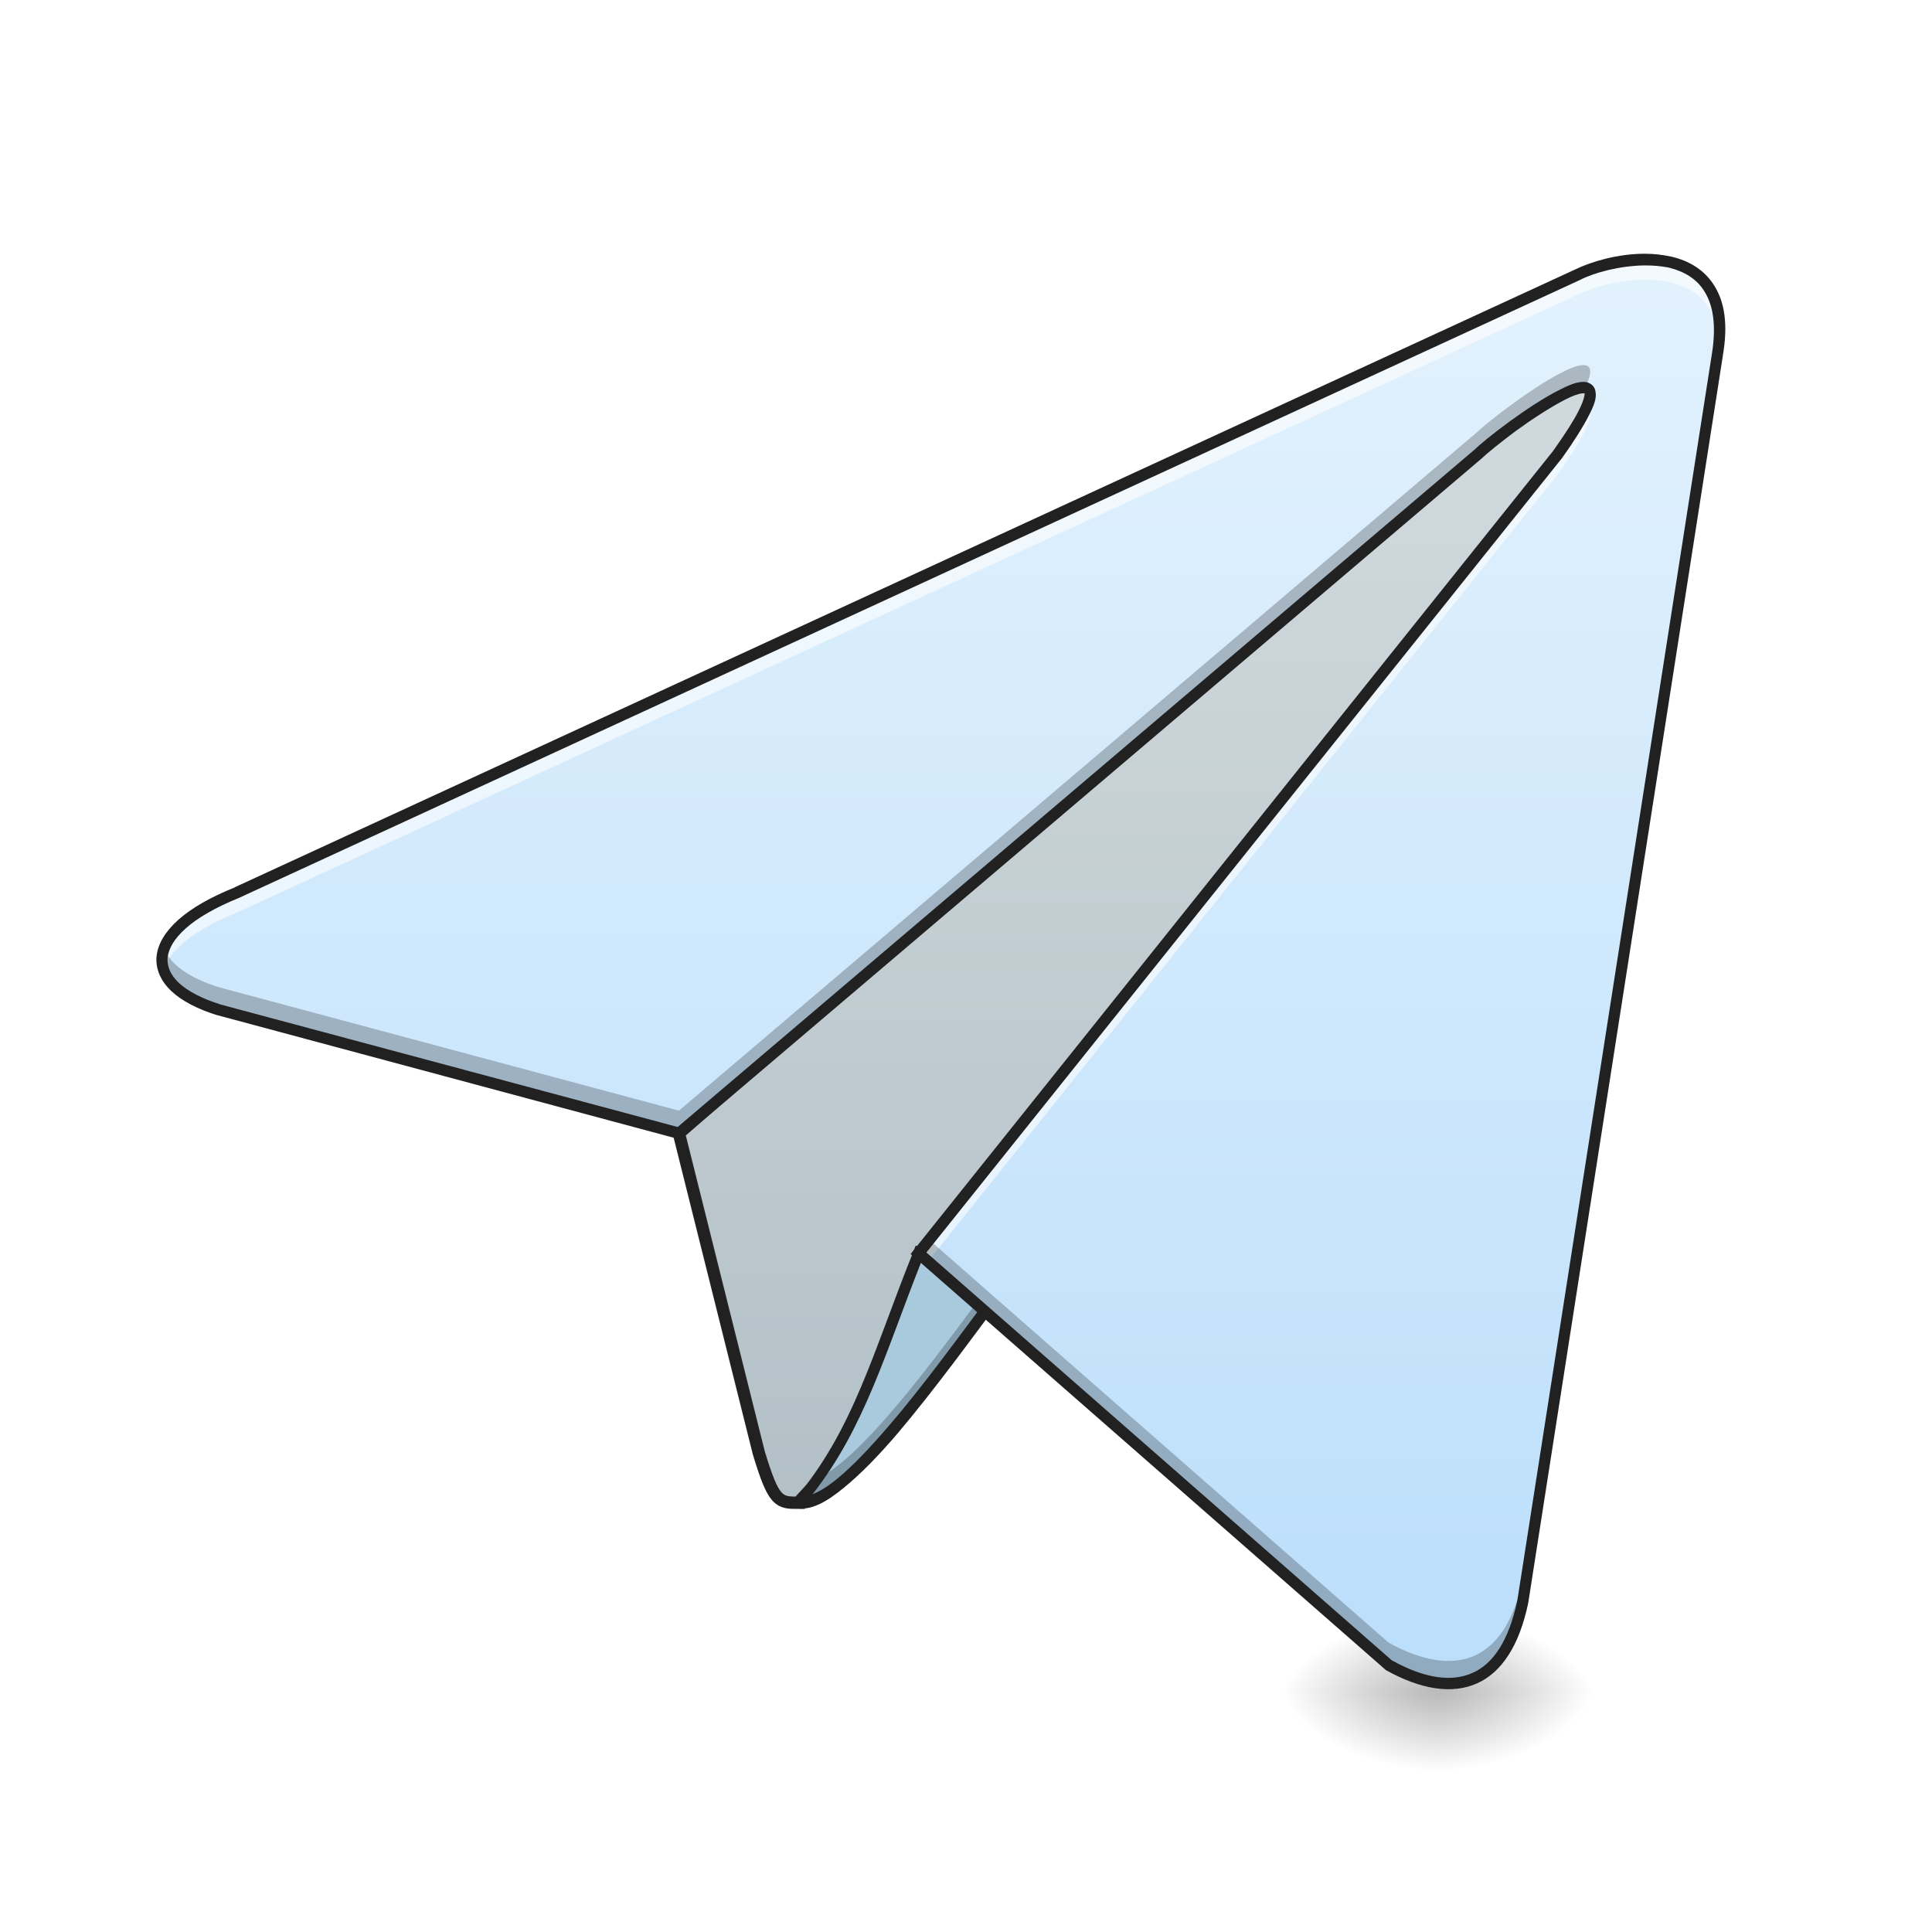
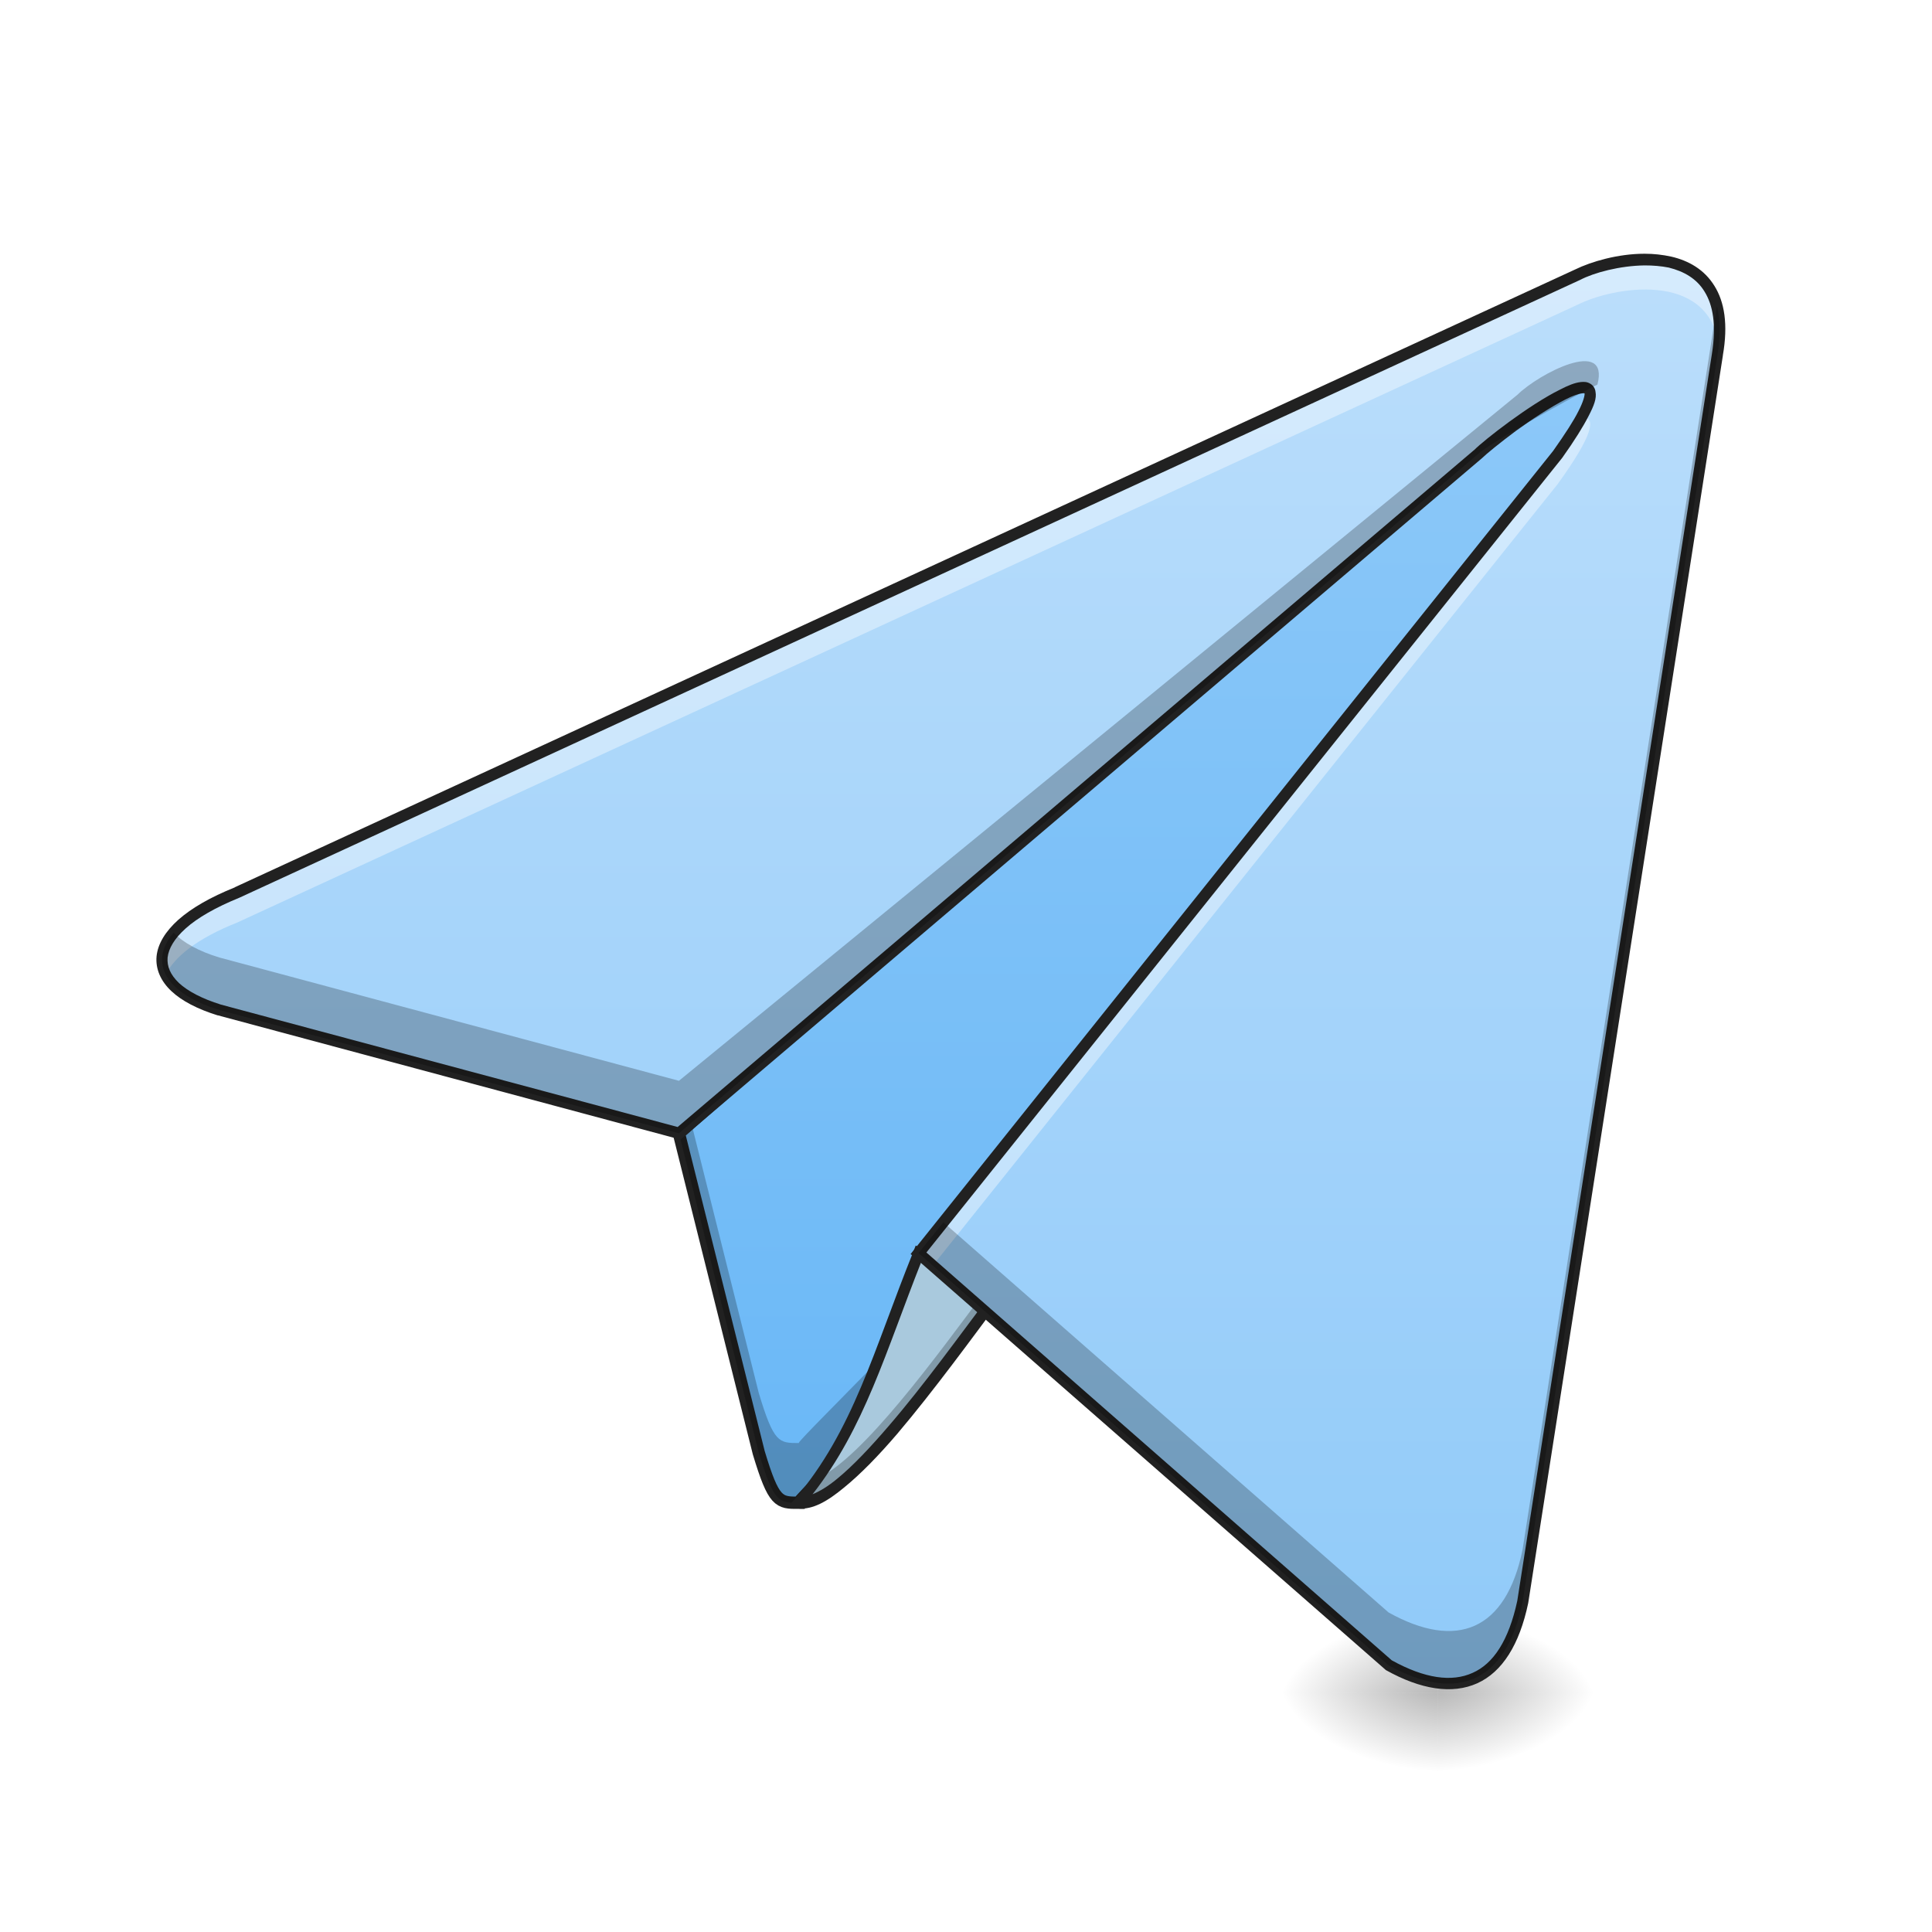
<svg xmlns="http://www.w3.org/2000/svg" width="24pt" height="24pt" viewBox="0 0 24 24" version="1.1">
  <defs>
    <radialGradient id="radial0" gradientUnits="userSpaceOnUse" cx="450.909" cy="189.579" fx="450.909" fy="189.579" r="21.167" gradientTransform="matrix(0.000000130628,-0.0585994,-0.105479,-0.0000000761539,37.60957,47.6965)">
      <stop offset="0" style="stop-color:rgb(0%,0%,0%);stop-opacity:0.314;" />
      <stop offset="0.222" style="stop-color:rgb(0%,0%,0%);stop-opacity:0.275;" />
      <stop offset="1" style="stop-color:rgb(0%,0%,0%);stop-opacity:0;" />
    </radialGradient>
    <radialGradient id="radial1" gradientUnits="userSpaceOnUse" cx="450.909" cy="189.579" fx="450.909" fy="189.579" r="21.167" gradientTransform="matrix(-0.000000130628,0.0585994,0.105479,0.0000000761539,-1.887403,-5.645609)">
      <stop offset="0" style="stop-color:rgb(0%,0%,0%);stop-opacity:0.314;" />
      <stop offset="0.222" style="stop-color:rgb(0%,0%,0%);stop-opacity:0.275;" />
      <stop offset="1" style="stop-color:rgb(0%,0%,0%);stop-opacity:0;" />
    </radialGradient>
    <radialGradient id="radial2" gradientUnits="userSpaceOnUse" cx="450.909" cy="189.579" fx="450.909" fy="189.579" r="21.167" gradientTransform="matrix(-0.000000130628,-0.0585994,0.105479,-0.0000000761539,-1.887403,47.6965)">
      <stop offset="0" style="stop-color:rgb(0%,0%,0%);stop-opacity:0.314;" />
      <stop offset="0.222" style="stop-color:rgb(0%,0%,0%);stop-opacity:0.275;" />
      <stop offset="1" style="stop-color:rgb(0%,0%,0%);stop-opacity:0;" />
    </radialGradient>
    <radialGradient id="radial3" gradientUnits="userSpaceOnUse" cx="450.909" cy="189.579" fx="450.909" fy="189.579" r="21.167" gradientTransform="matrix(0.000000130628,0.0585994,-0.105479,0.0000000761539,37.60956,-5.64561)">
      <stop offset="0" style="stop-color:rgb(0%,0%,0%);stop-opacity:0.314;" />
      <stop offset="0.222" style="stop-color:rgb(0%,0%,0%);stop-opacity:0.275;" />
      <stop offset="1" style="stop-color:rgb(0%,0%,0%);stop-opacity:0;" />
    </radialGradient>
-     <linearGradient id="linear0" gradientUnits="userSpaceOnUse" x1="254" y1="207.042" x2="254" y2="-84" gradientTransform="matrix(1,0,0,1,0,0)">
-       <stop offset="0" style="stop-color:rgb(69.02%,74.51%,77.255%);stop-opacity:1;" />
-       <stop offset="1" style="stop-color:rgb(81.176%,84.706%,86.275%);stop-opacity:1;" />
+     <linearGradient id="linear0" gradientUnits="userSpaceOnUse" x1="254" y1="233.5" x2="254" y2="-147.5" gradientTransform="matrix(1,0,0,1,0,0)">
+       <stop offset="0" style="stop-color:rgb(39.216%,70.98%,96.471%);stop-opacity:1;" />
+       <stop offset="1" style="stop-color:rgb(56.471%,79.216%,97.647%);stop-opacity:1;" />
    </linearGradient>
    <linearGradient id="linear1" gradientUnits="userSpaceOnUse" x1="349.25" y1="233.5" x2="349.25" y2="-147.5" gradientTransform="matrix(0.0468795,0,0,0.0468795,0,10.07909)">
-       <stop offset="0" style="stop-color:rgb(73.333%,87.059%,98.431%);stop-opacity:1;" />
-       <stop offset="1" style="stop-color:rgb(89.02%,94.902%,99.216%);stop-opacity:1;" />
+       <stop offset="0" style="stop-color:rgb(56.471%,79.216%,97.647%);stop-opacity:1;" />
+       <stop offset="1" style="stop-color:rgb(73.333%,87.059%,98.431%);stop-opacity:1;" />
    </linearGradient>
  </defs>
  <g id="surface1">
    <path style=" stroke:none;fill-rule:nonzero;fill:url(#radial0);" d="M 17.859 21.027 L 19.844 21.027 L 19.844 20.031 L 17.859 20.031 Z M 17.859 21.027 " />
    <path style=" stroke:none;fill-rule:nonzero;fill:url(#radial1);" d="M 17.859 21.027 L 15.875 21.027 L 15.875 22.02 L 17.859 22.02 Z M 17.859 21.027 " />
    <path style=" stroke:none;fill-rule:nonzero;fill:url(#radial2);" d="M 17.859 21.027 L 15.875 21.027 L 15.875 20.031 L 17.859 20.031 Z M 17.859 21.027 " />
    <path style=" stroke:none;fill-rule:nonzero;fill:url(#radial3);" d="M 17.859 21.027 L 19.844 21.027 L 19.844 22.02 L 17.859 22.02 Z M 17.859 21.027 " />
    <path style="fill-rule:nonzero;fill:url(#linear0);stroke-width:3.267;stroke-linecap:butt;stroke-linejoin:miter;stroke:rgb(12.941%,12.941%,12.941%);stroke-opacity:1;stroke-miterlimit:4;" d="M 211.646 183.212 C 206.397 183.212 205.064 183.212 201.064 169.963 L 179.899 85.305 L 433.875 -136.924 C 414.96 -9.186 211.646 180.546 211.646 183.212 Z M 211.646 183.212 " transform="matrix(0.0468795,0,0,0.0468795,0,10.07909)" />
+     <path style=" stroke:none;fill-rule:nonzero;fill:rgb(0%,0%,0%);fill-opacity:0.235;" d="M 20.34 3.66 L 20.148 3.832 C 18.527 9.77 9.922 17.809 9.922 17.926 C 9.676 17.926 9.613 17.926 9.426 17.305 L 8.586 13.945 L 8.434 14.078 L 9.426 18.047 C 9.613 18.668 9.676 18.668 9.922 18.668 C 9.922 18.543 19.453 9.648 20.34 3.66 Z M 20.34 3.66 " />
    <path style=" stroke:none;fill-rule:nonzero;fill:rgb(66.275%,78.824%,86.667%);fill-opacity:1;" d="M 9.922 18.668 C 10.48 18.73 11.66 17.055 12.402 16.062 L 11.41 15.566 C 10.914 16.809 10.668 17.801 9.922 18.668 Z M 9.922 18.668 " />
    <path style=" stroke:none;fill-rule:nonzero;fill:rgb(0%,0%,0%);fill-opacity:0.235;" d="M 12.27 15.996 C 11.621 16.867 10.727 18.098 10.156 18.367 C 10.086 18.469 10.008 18.57 9.922 18.668 C 10.48 18.73 11.66 17.055 12.402 16.062 Z M 12.27 15.996 " />
    <path style=" stroke:none;fill-rule:nonzero;fill:rgb(12.941%,12.941%,12.941%);fill-opacity:1;" d="M 11.375 15.473 L 11.348 15.543 C 10.848 16.785 10.602 17.77 9.871 18.625 L 9.781 18.723 L 9.914 18.738 C 10.094 18.758 10.281 18.648 10.484 18.48 C 10.691 18.312 10.918 18.078 11.148 17.809 C 11.605 17.27 12.09 16.602 12.461 16.105 L 12.512 16.039 Z M 11.449 15.664 L 12.297 16.09 C 11.93 16.578 11.477 17.207 11.039 17.715 C 10.812 17.98 10.59 18.215 10.398 18.371 C 10.285 18.465 10.18 18.527 10.094 18.562 C 10.742 17.734 11 16.797 11.449 15.664 Z M 11.449 15.664 " />
    <path style=" stroke:none;fill-rule:nonzero;fill:url(#linear1);" d="M 11.41 15.566 L 17.25 20.688 C 18.094 21.152 18.707 20.91 18.914 19.902 L 21.336 4.406 C 21.582 2.918 20.094 3.164 19.598 3.414 L 2.945 11.086 C 1.738 11.574 1.742 12.246 2.727 12.547 L 8.434 14.078 L 18.355 5.645 C 18.605 5.398 20.59 3.91 19.348 5.645 Z M 11.41 15.566 " />
-     <path style=" stroke:none;fill-rule:nonzero;fill:rgb(100%,100%,100%);fill-opacity:0.588;" d="M 20.43 3.227 C 20.109 3.227 19.785 3.32 19.598 3.414 L 2.945 11.086 C 2.215 11.379 1.93 11.742 2.031 12.047 C 2.109 11.805 2.406 11.551 2.945 11.336 L 19.598 3.66 C 20.039 3.441 21.266 3.219 21.355 4.223 C 21.418 3.441 20.93 3.223 20.43 3.227 Z M 19.707 5.066 C 19.648 5.199 19.535 5.387 19.348 5.645 L 11.41 15.566 L 11.527 15.672 L 19.348 5.895 C 19.754 5.324 19.816 5.102 19.707 5.066 Z M 19.707 5.066 " />
-     <path style=" stroke:none;fill-rule:nonzero;fill:rgb(0%,0%,0%);fill-opacity:0.235;" d="M 21.355 3.961 C 21.352 4.012 21.344 4.066 21.336 4.125 L 18.914 19.621 C 18.707 20.629 18.094 20.871 17.25 20.406 L 11.543 15.402 L 11.41 15.566 L 17.25 20.688 C 18.094 21.152 18.707 20.91 18.914 19.902 L 21.336 4.406 C 21.363 4.234 21.367 4.086 21.355 3.961 Z M 19.668 4.535 C 19.387 4.539 18.516 5.207 18.355 5.363 L 8.434 13.797 L 2.727 12.266 C 2.344 12.148 2.113 11.977 2.039 11.781 C 1.93 12.09 2.172 12.379 2.727 12.547 L 8.434 14.078 L 18.355 5.645 C 18.52 5.48 19.441 4.777 19.691 4.816 C 19.789 4.613 19.766 4.535 19.668 4.535 Z M 19.668 4.535 " />
+     <path style=" stroke:none;fill-rule:nonzero;fill:rgb(100%,100%,100%);fill-opacity:0.392;" d="M 20.43 3.227 C 20.109 3.227 19.785 3.32 19.598 3.414 L 2.945 11.086 C 2.168 11.398 1.895 11.789 2.059 12.109 C 2.164 11.887 2.453 11.656 2.945 11.461 L 19.598 3.785 C 20.031 3.566 21.219 3.352 21.352 4.289 C 21.445 3.453 20.941 3.223 20.43 3.227 Z M 19.668 5.188 C 19.66 5.188 19.652 5.188 19.645 5.188 C 19.582 5.309 19.484 5.457 19.348 5.645 L 11.41 15.566 L 11.586 15.723 L 19.348 6.016 C 19.797 5.395 19.824 5.188 19.668 5.188 Z M 19.668 5.188 " />
    <path style=" stroke:none;fill-rule:nonzero;fill:rgb(12.941%,12.941%,12.941%);fill-opacity:1;" d="M 20.43 3.152 C 20.098 3.152 19.766 3.25 19.566 3.348 L 2.914 11.023 L 2.918 11.023 C 2.613 11.145 2.379 11.281 2.215 11.426 C 2.055 11.57 1.961 11.723 1.945 11.879 C 1.93 12.035 1.996 12.188 2.129 12.312 C 2.258 12.434 2.453 12.535 2.703 12.613 L 2.707 12.613 L 8.453 14.156 L 18.406 5.695 C 18.461 5.641 18.633 5.5 18.832 5.352 C 19.031 5.207 19.266 5.055 19.441 4.965 C 19.531 4.918 19.609 4.891 19.652 4.887 C 19.676 4.883 19.688 4.887 19.684 4.887 C 19.684 4.887 19.684 4.879 19.684 4.887 C 19.688 4.906 19.672 4.984 19.609 5.105 C 19.551 5.223 19.445 5.387 19.293 5.602 L 11.312 15.578 L 11.363 15.621 L 17.211 20.742 L 17.215 20.746 C 17.648 20.988 18.039 21.051 18.352 20.91 C 18.66 20.77 18.875 20.434 18.984 19.914 L 21.402 4.418 C 21.402 4.414 21.402 4.414 21.402 4.414 C 21.469 4.031 21.422 3.75 21.297 3.551 C 21.172 3.348 20.977 3.238 20.762 3.188 C 20.652 3.164 20.543 3.152 20.43 3.152 Z M 20.43 3.297 C 20.535 3.297 20.633 3.305 20.73 3.324 C 20.918 3.371 21.078 3.461 21.176 3.625 C 21.277 3.789 21.324 4.031 21.266 4.395 L 18.848 19.887 C 18.742 20.379 18.551 20.668 18.293 20.781 C 18.035 20.898 17.699 20.852 17.289 20.625 L 11.508 15.559 L 19.406 5.688 C 19.562 5.469 19.668 5.297 19.734 5.168 C 19.801 5.039 19.836 4.949 19.82 4.867 C 19.816 4.824 19.789 4.785 19.754 4.766 C 19.715 4.742 19.676 4.742 19.637 4.746 C 19.562 4.754 19.477 4.789 19.379 4.84 C 19.188 4.934 18.953 5.09 18.75 5.238 C 18.547 5.387 18.379 5.523 18.309 5.594 L 18.312 5.59 L 8.418 14 L 2.746 12.48 C 2.508 12.406 2.332 12.312 2.223 12.211 C 2.113 12.105 2.074 12.004 2.082 11.895 C 2.094 11.785 2.164 11.66 2.309 11.531 C 2.453 11.402 2.676 11.273 2.973 11.152 L 19.629 3.477 C 19.801 3.387 20.121 3.301 20.43 3.297 Z M 20.43 3.297 " />
+     <path style=" stroke:none;fill-rule:nonzero;fill:rgb(0%,0%,0%);fill-opacity:0.235;" d="M 21.328 3.801 L 18.914 19.25 C 18.707 20.258 18.094 20.5 17.25 20.031 L 11.719 15.184 L 11.41 15.566 L 17.25 20.688 C 18.094 21.152 18.707 20.91 18.914 19.902 L 21.336 4.406 C 21.375 4.156 21.367 3.961 21.328 3.801 Z M 18.852 4.902 L 8.434 13.426 L 2.727 11.895 C 2.465 11.816 2.273 11.707 2.156 11.586 C 1.84 11.961 2.055 12.34 2.727 12.547 L 8.434 14.078 L 18.355 5.645 C 18.48 5.52 19.473 4.961 19.844 4.777 C 19.996 4.184 19.117 4.641 18.852 4.902 Z M 18.852 4.902 " />
  </g>
</svg>
